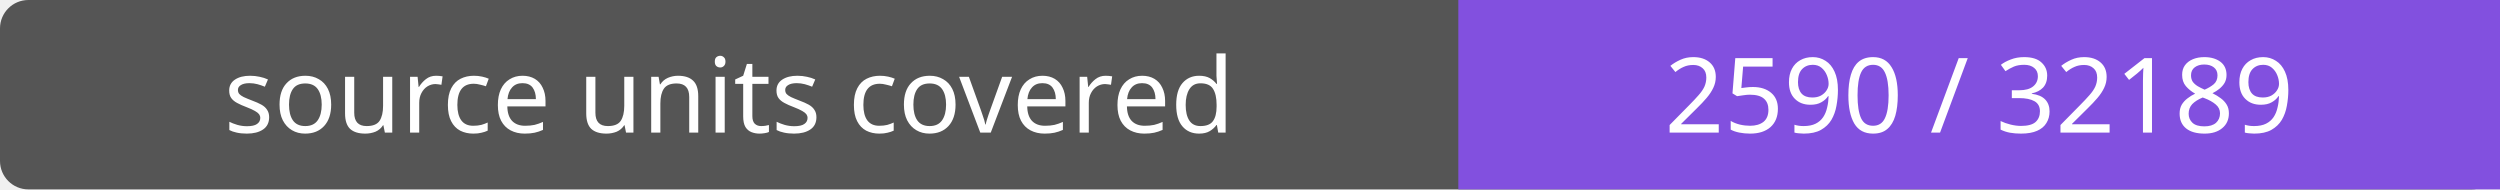
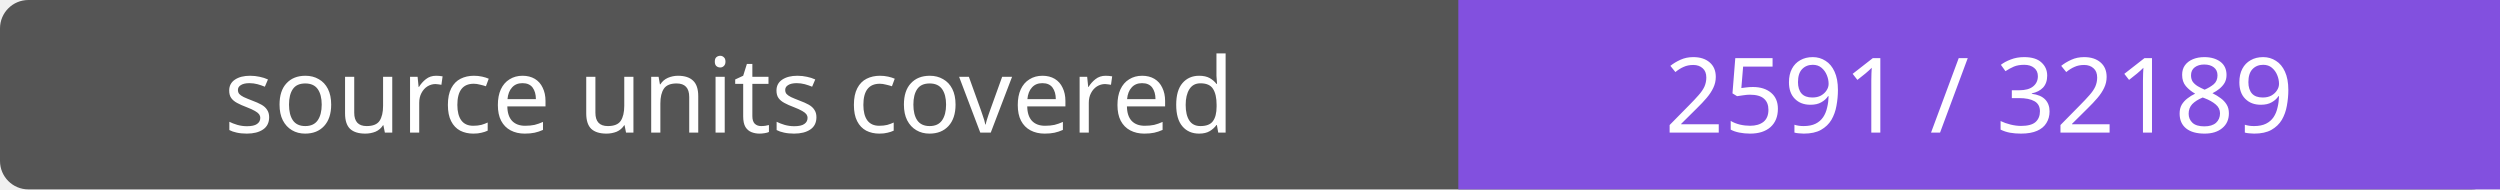
- <svg xmlns="http://www.w3.org/2000/svg" width="264" height="20" role="img" aria-label="source units covered: 2590 / 32189">
+ <svg xmlns="http://www.w3.org/2000/svg" width="264" height="20" role="img" aria-label="source units covered: 2591 / 32189">
  <rect width="264" height="20" rx="3" fill="#555" />
  <path fill="#8250df" d="M154 0h110v20H154z" />
  <g fill="#fff" text-anchor="middle" font-family="Verdana,sans-serif" font-size="11">
    <text x="77.0" y="14">source units covered</text>
-     <text x="209.0" y="14">2590 / 32189</text>
+     <text x="209.0" y="14">2591 / 32189</text>
  </g>
</svg>
